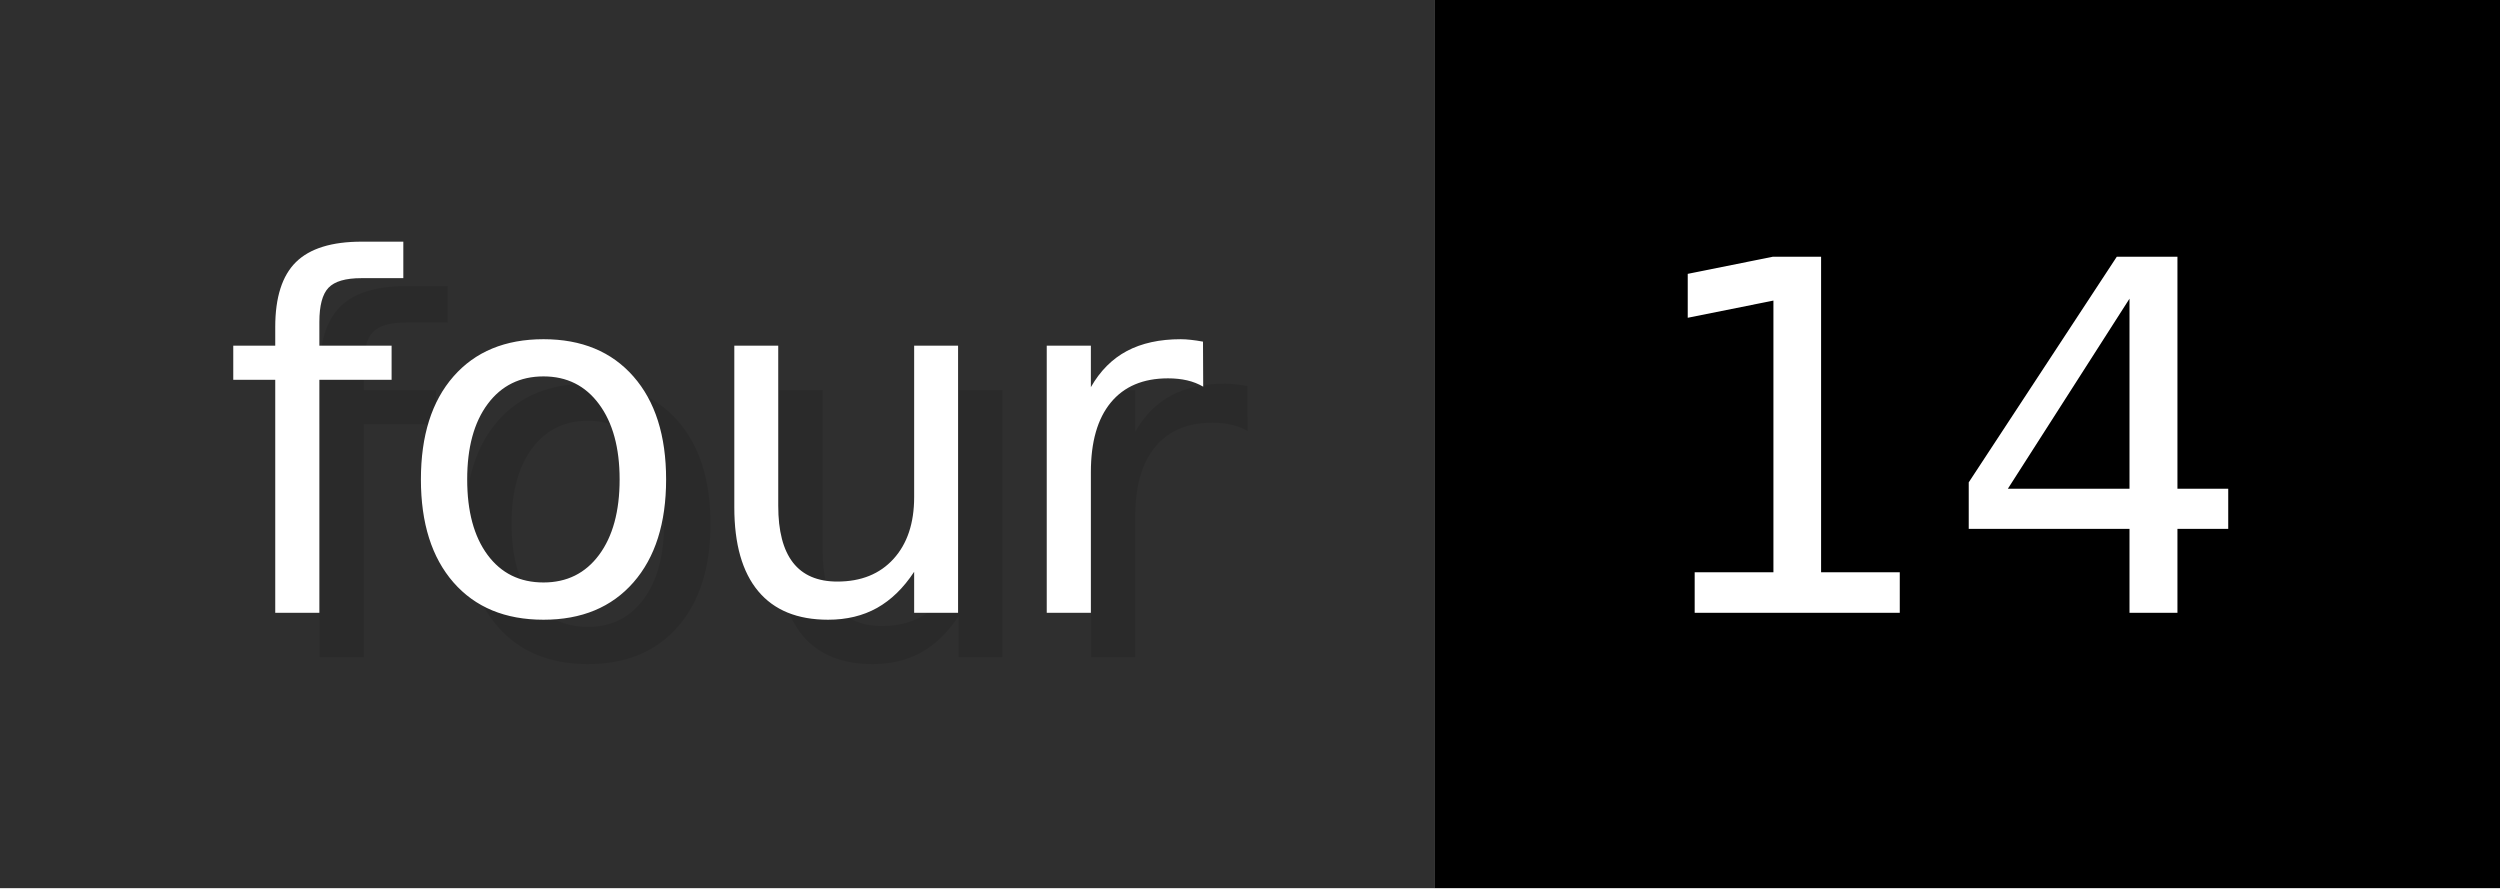
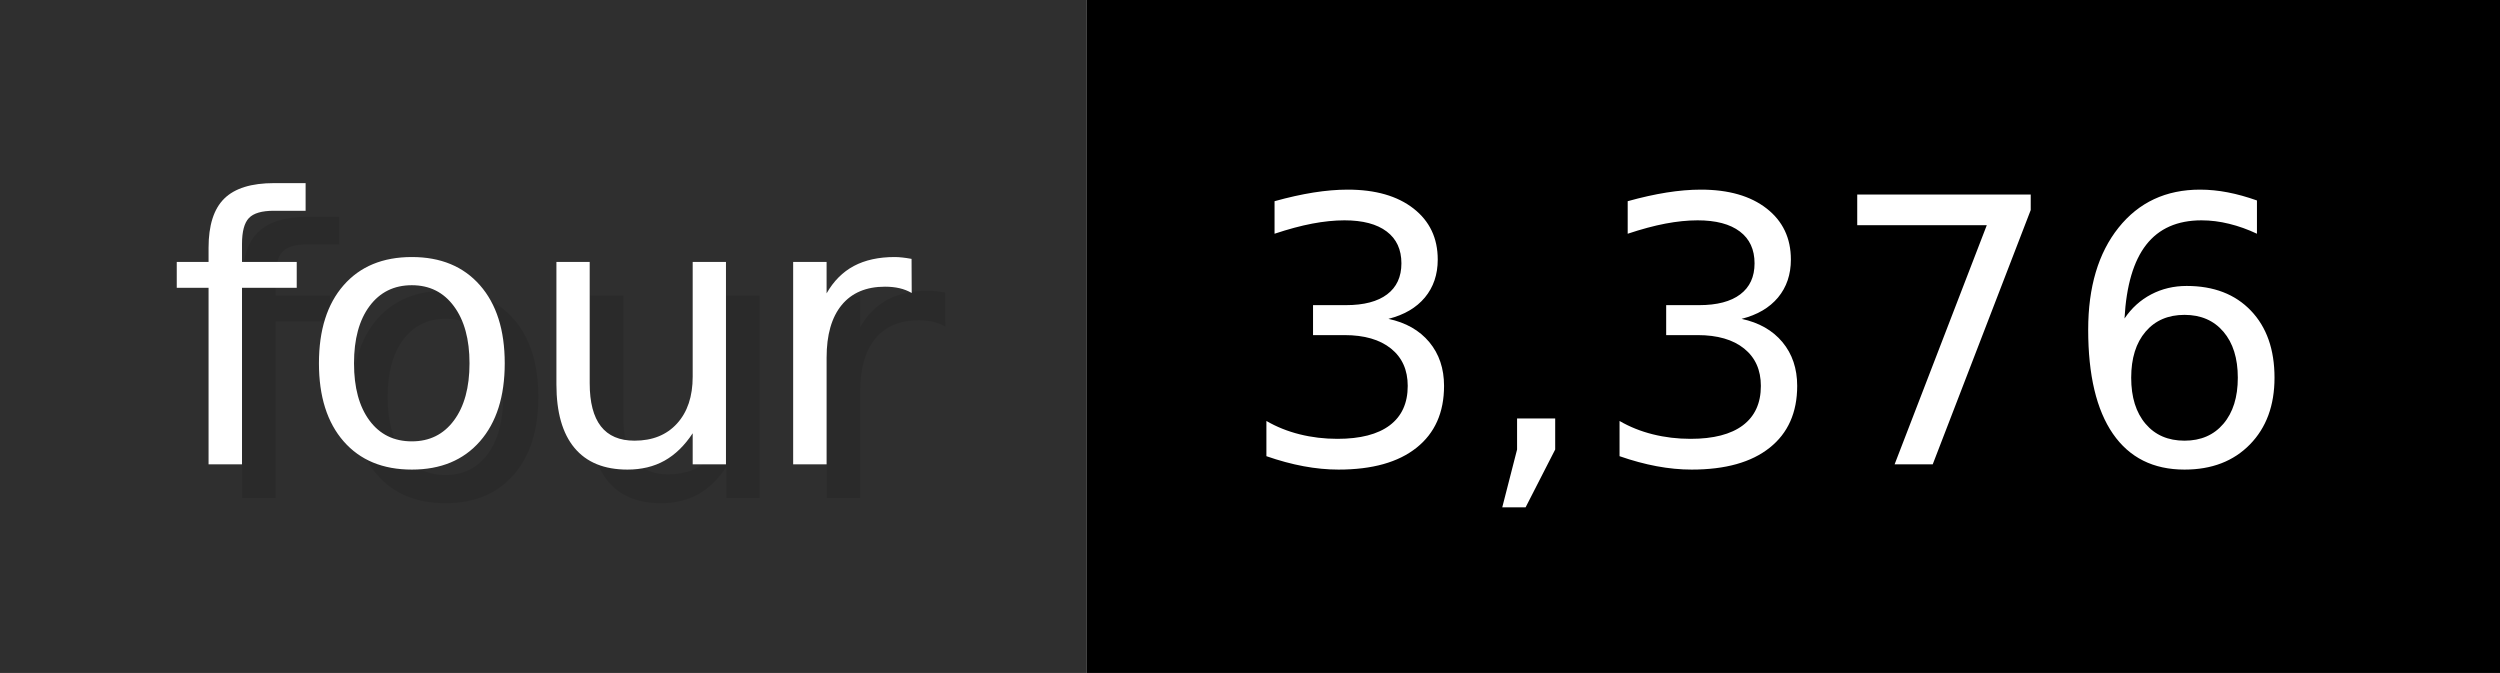
- <svg xmlns="http://www.w3.org/2000/svg" width="56.3" height="20" viewBox="0 0 563 200" role="img" aria-label="four: 14">
+ <svg xmlns="http://www.w3.org/2000/svg" width="74.3" height="20" viewBox="0 0 743 200" role="img" aria-label="four: 3,376">
  <g>
    <rect fill="#2F2F2F" width="323" height="200" />
-     <rect fill="#" x="323" width="240" height="200" />
+     <rect fill="#" x="323" width="420" height="200" />
  </g>
  <g aria-hidden="true" fill="#fff" text-anchor="start" font-family="Verdana,DejaVu Sans,sans-serif" font-size="110">
    <text x="60" y="148" textLength="223" fill="#000" opacity="0.1">four</text>
    <text x="50" y="138" textLength="223">four</text>
-     <text x="378" y="148" textLength="140" fill="#000" opacity="0.1">14</text>
-     <text x="368" y="138" textLength="140">14</text>
+     <text x="378" y="148" textLength="320" fill="#000" opacity="0.1">3,376</text>
+     <text x="368" y="138" textLength="320">3,376</text>
  </g>
</svg>
